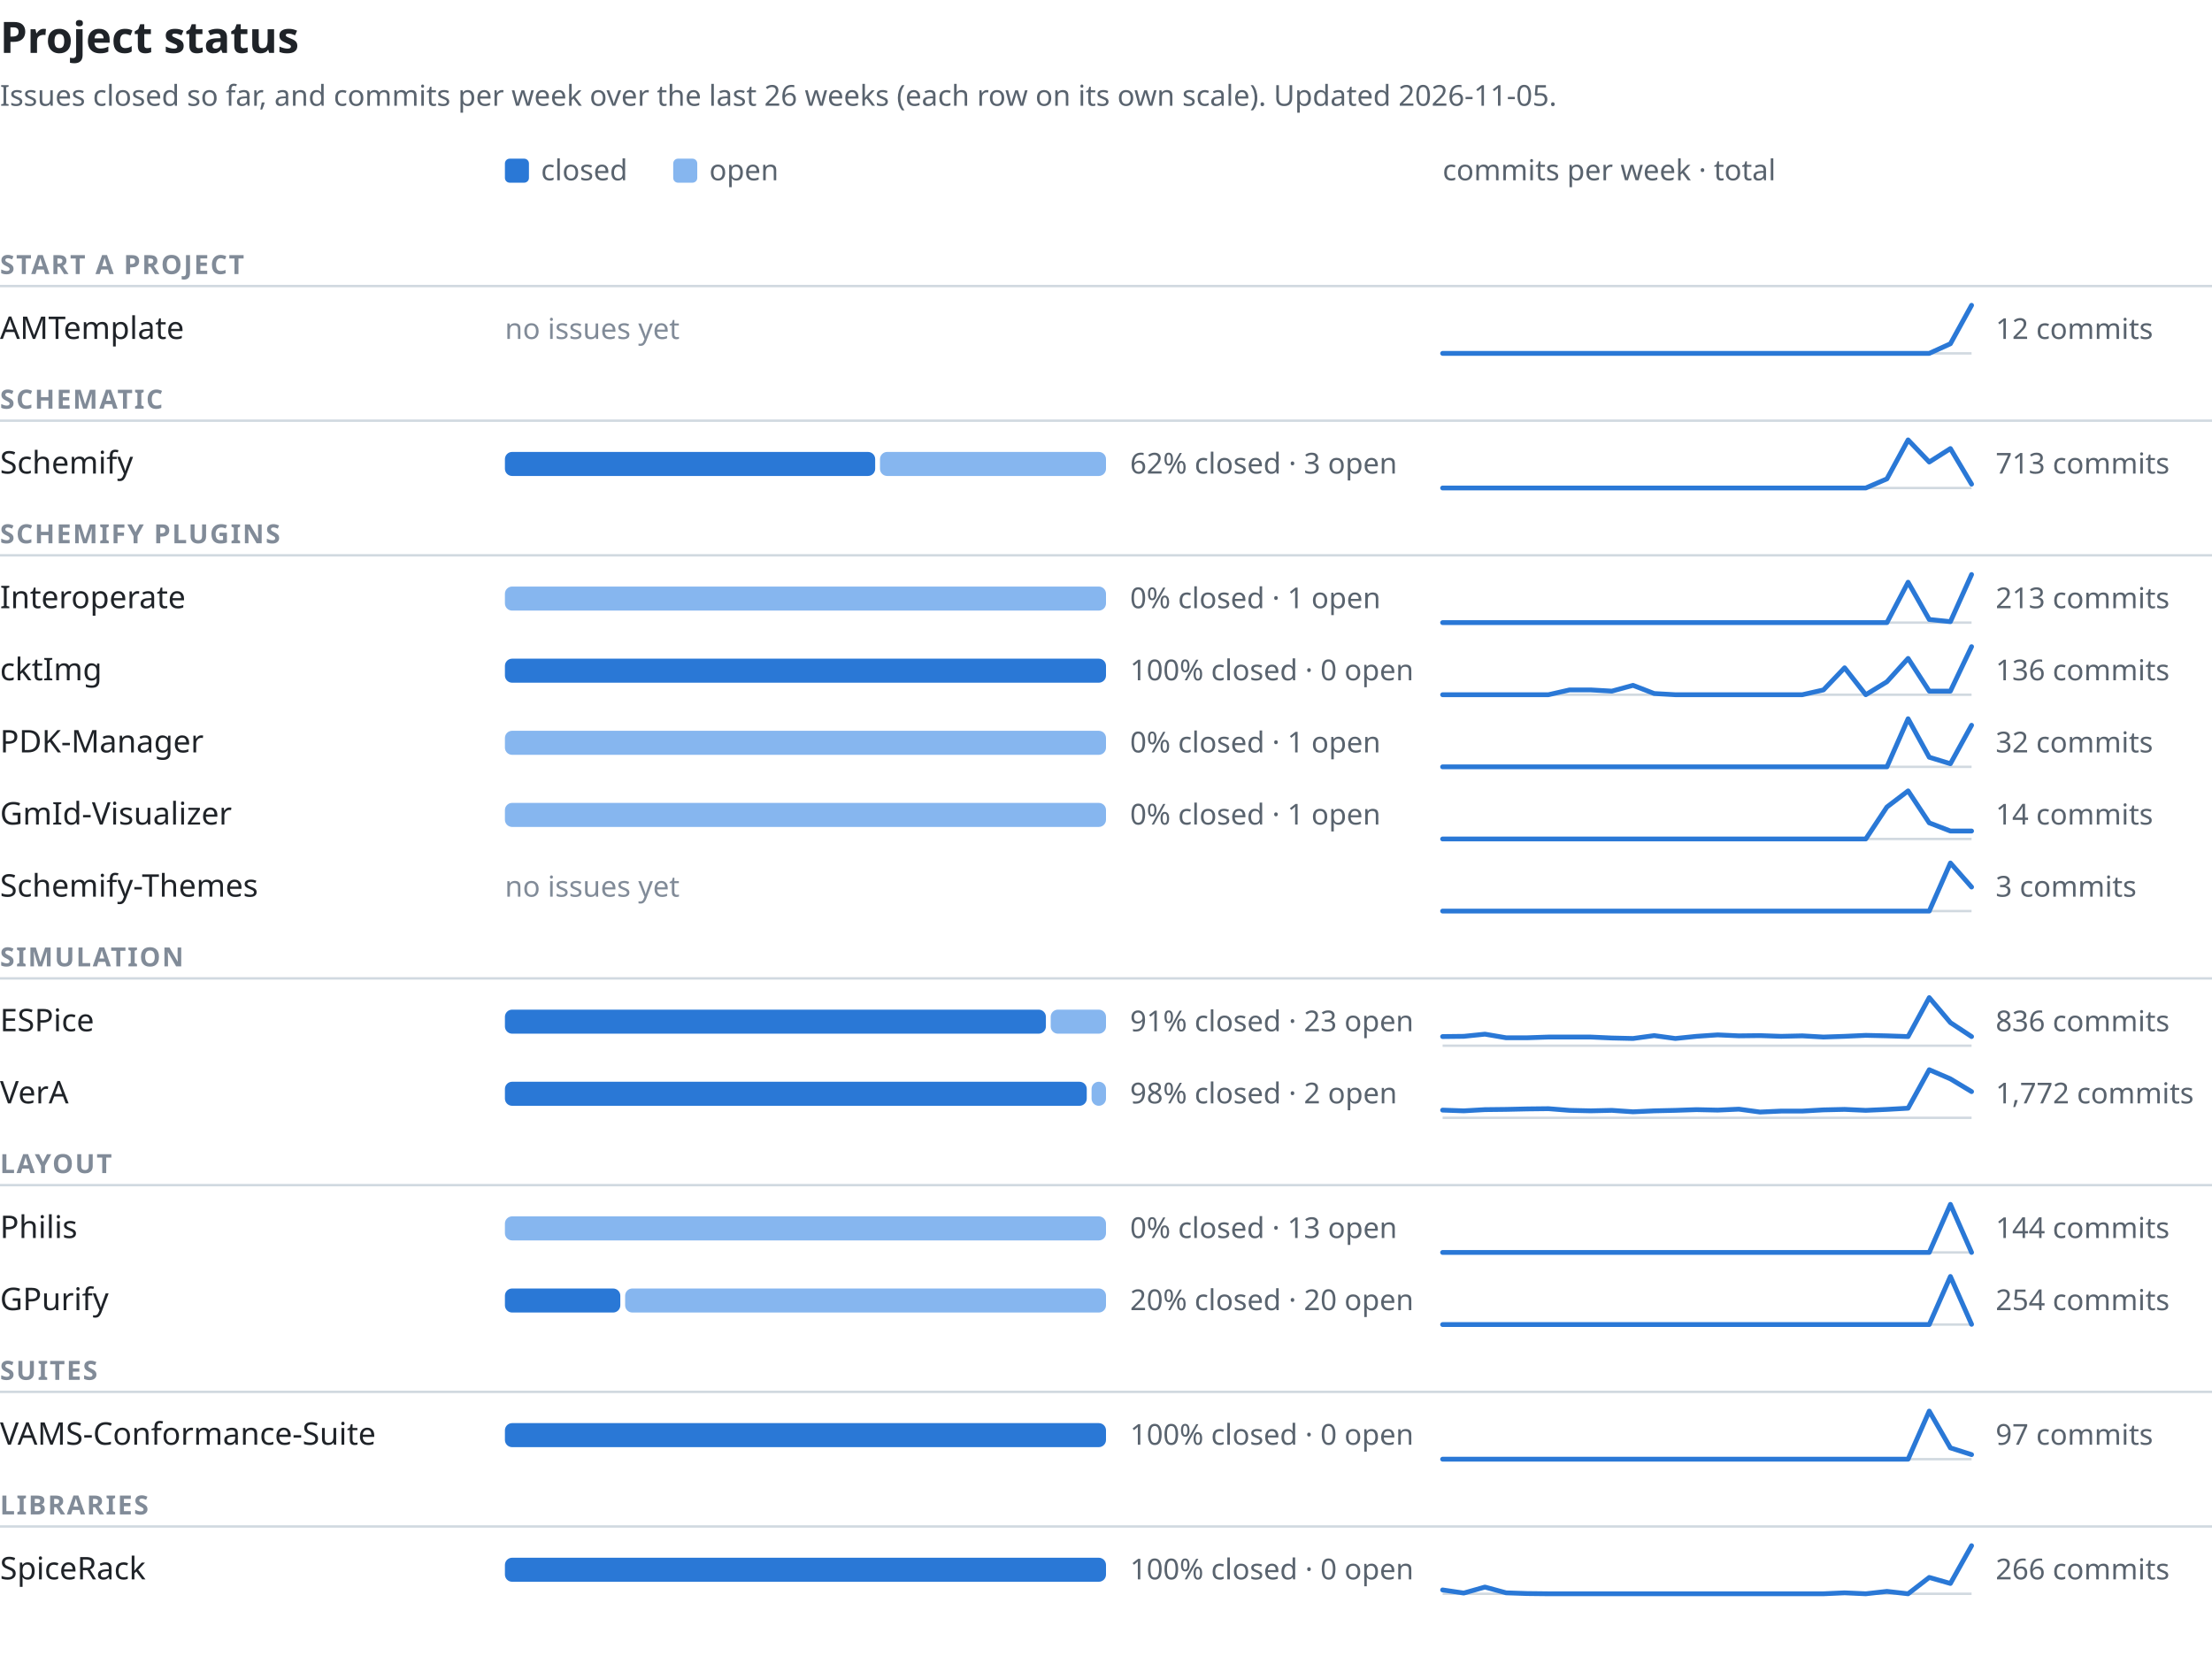
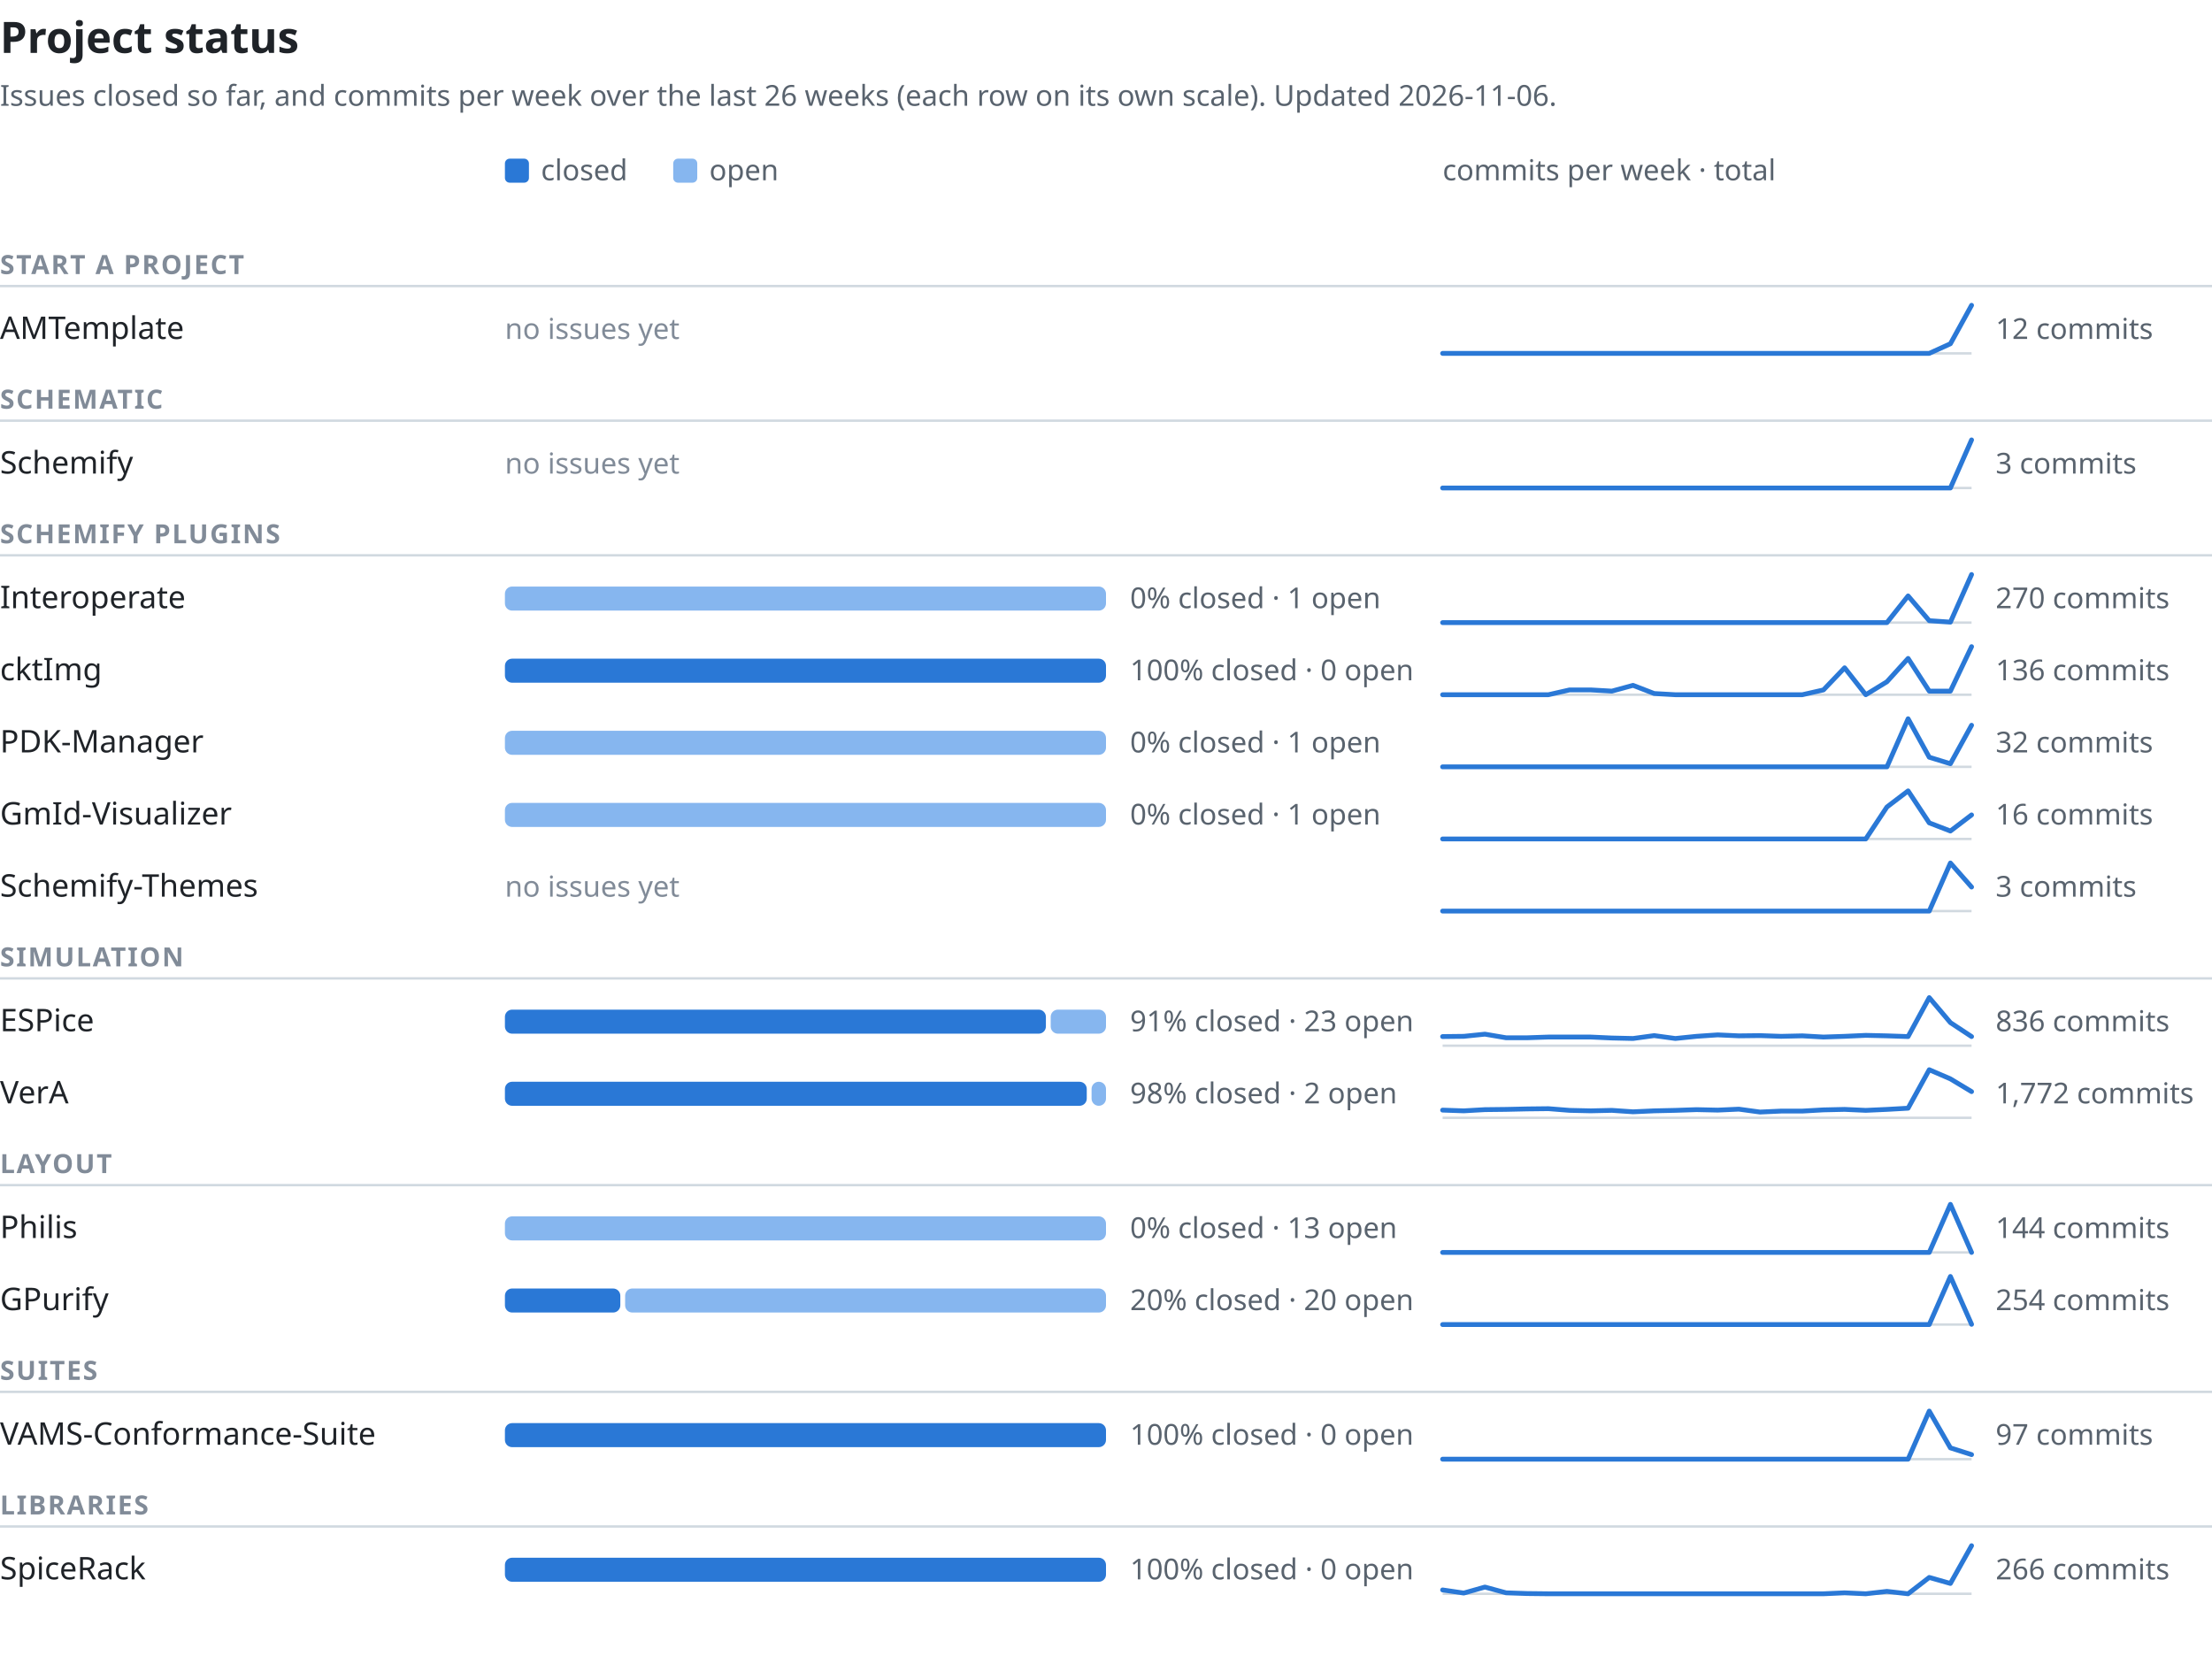
<svg xmlns="http://www.w3.org/2000/svg" width="920" height="692" viewBox="0 0 920 692" font-family="-apple-system,BlinkMacSystemFont,'Segoe UI','Noto Sans',Helvetica,Arial,sans-serif" role="img" aria-labelledby="t d">
  <text x="0" y="22" font-size="18" font-weight="600" fill="#1f2328">Project status</text>
-   <text x="0" y="44" font-size="12" fill="#59636e">Issues closed so far, and commits per week over the last 26 weeks (each row on its own scale). Updated 2026-11-05.</text>
+   <text x="0" y="44" font-size="12" fill="#59636e">Issues closed so far, and commits per week over the last 26 weeks (each row on its own scale). Updated 2026-11-06.</text>
  <rect x="210" y="66" width="10" height="10" rx="2" fill="#2a78d6" />
  <text x="225" y="75" font-size="12" fill="#59636e">closed</text>
  <rect x="280" y="66" width="10" height="10" rx="2" fill="#86b6ef" />
  <text x="295" y="75" font-size="12" fill="#59636e">open</text>
  <text x="600" y="75" font-size="12" fill="#59636e">commits per week · total</text>
  <text x="0" y="114" font-size="11" font-weight="600" letter-spacing="0.06em" fill="#818b98">START A PROJECT</text>
  <line x1="0" y1="119" x2="920" y2="119" stroke="#d1d9e0" stroke-width="1" />
  <text x="0" y="141.0" font-size="13" font-weight="500" fill="#1f2328">AMTemplate</text>
  <text x="210" y="141.0" font-size="12" fill="#818b98">no issues yet</text>
  <line x1="600" y1="147.0" x2="820" y2="147.0" stroke="#d1d9e0" stroke-width="1" />
  <polyline points="600.0,147.0 608.8,147.0 617.6,147.0 626.4,147.0 635.2,147.0 644.0,147.0 652.8,147.0 661.6,147.0 670.4,147.0 679.2,147.0 688.0,147.0 696.8,147.0 705.6,147.0 714.4,147.0 723.2,147.0 732.0,147.0 740.8,147.0 749.6,147.0 758.4,147.0 767.2,147.0 776.0,147.0 784.8,147.0 793.6,147.0 802.4,147.0 811.2,143.0 820.0,127.0" fill="none" stroke="#2a78d6" stroke-width="2" stroke-linejoin="round" stroke-linecap="round" />
  <text x="830" y="141.0" font-size="12" fill="#59636e" style="font-variant-numeric:tabular-nums">12 commits</text>
  <text x="0" y="170" font-size="11" font-weight="600" letter-spacing="0.06em" fill="#818b98">SCHEMATIC</text>
  <line x1="0" y1="175" x2="920" y2="175" stroke="#d1d9e0" stroke-width="1" />
  <text x="0" y="197.0" font-size="13" font-weight="500" fill="#1f2328">Schemify</text>
-   <rect x="210" y="188.0" width="154" height="10" rx="3" fill="#2a78d6" />
-   <rect x="366" y="188.0" width="94" height="10" rx="3" fill="#86b6ef" />
-   <text x="470" y="197.0" font-size="12" fill="#59636e" style="font-variant-numeric:tabular-nums">62% closed · 3 open</text>
+   <text x="210" y="197.0" font-size="12" fill="#818b98">no issues yet</text>
  <line x1="600" y1="203.0" x2="820" y2="203.0" stroke="#d1d9e0" stroke-width="1" />
-   <polyline points="600.0,203.0 608.8,203.0 617.6,203.0 626.4,203.0 635.2,203.0 644.0,203.0 652.8,203.0 661.6,203.0 670.4,203.0 679.2,203.0 688.0,203.0 696.8,203.0 705.6,203.0 714.4,203.0 723.2,203.0 732.0,203.0 740.8,203.0 749.6,203.0 758.4,203.0 767.2,203.0 776.0,203.0 784.8,199.2 793.6,183.0 802.4,192.2 811.2,186.6 820.0,201.4" fill="none" stroke="#2a78d6" stroke-width="2" stroke-linejoin="round" stroke-linecap="round" />
-   <text x="830" y="197.0" font-size="12" fill="#59636e" style="font-variant-numeric:tabular-nums">713 commits</text>
+   <polyline points="600.0,203.0 608.8,203.0 617.6,203.0 626.4,203.0 635.2,203.0 644.0,203.0 652.8,203.0 661.6,203.0 670.4,203.0 679.2,203.0 688.0,203.0 696.8,203.0 705.6,203.0 714.4,203.0 723.2,203.0 732.0,203.0 740.8,203.0 749.6,203.0 758.4,203.0 767.2,203.0 776.0,203.0 784.8,203.0 793.6,203.0 802.4,203.0 811.2,203.0 820.0,183.0" fill="none" stroke="#2a78d6" stroke-width="2" stroke-linejoin="round" stroke-linecap="round" />
+   <text x="830" y="197.0" font-size="12" fill="#59636e" style="font-variant-numeric:tabular-nums">3 commits</text>
  <text x="0" y="226" font-size="11" font-weight="600" letter-spacing="0.06em" fill="#818b98">SCHEMIFY PLUGINS</text>
  <line x1="0" y1="231" x2="920" y2="231" stroke="#d1d9e0" stroke-width="1" />
  <text x="0" y="253.0" font-size="13" font-weight="500" fill="#1f2328">Interoperate</text>
  <rect x="210" y="244.0" width="250" height="10" rx="3" fill="#86b6ef" />
  <text x="470" y="253.0" font-size="12" fill="#59636e" style="font-variant-numeric:tabular-nums">0% closed · 1 open</text>
  <line x1="600" y1="259.0" x2="820" y2="259.0" stroke="#d1d9e0" stroke-width="1" />
-   <polyline points="600.0,259.0 608.8,259.0 617.6,259.0 626.4,259.0 635.2,259.0 644.0,259.0 652.8,259.0 661.6,259.0 670.4,259.0 679.2,259.0 688.0,259.0 696.8,259.0 705.6,259.0 714.4,259.0 723.2,259.0 732.0,259.0 740.8,259.0 749.6,259.0 758.4,259.0 767.2,259.0 776.0,259.0 784.8,259.0 793.6,242.2 802.4,257.7 811.2,258.6 820.0,239.0" fill="none" stroke="#2a78d6" stroke-width="2" stroke-linejoin="round" stroke-linecap="round" />
-   <text x="830" y="253.0" font-size="12" fill="#59636e" style="font-variant-numeric:tabular-nums">213 commits</text>
+   <polyline points="600.0,259.0 608.8,259.0 617.6,259.0 626.4,259.0 635.2,259.0 644.0,259.0 652.8,259.0 661.6,259.0 670.4,259.0 679.2,259.0 688.0,259.0 696.8,259.0 705.6,259.0 714.4,259.0 723.2,259.0 732.0,259.0 740.8,259.0 749.6,259.0 758.4,259.0 767.2,259.0 776.0,259.0 784.8,259.0 793.6,247.9 802.4,258.2 811.2,258.8 820.0,239.0" fill="none" stroke="#2a78d6" stroke-width="2" stroke-linejoin="round" stroke-linecap="round" />
+   <text x="830" y="253.0" font-size="12" fill="#59636e" style="font-variant-numeric:tabular-nums">270 commits</text>
  <text x="0" y="283.0" font-size="13" font-weight="500" fill="#1f2328">cktImg</text>
  <rect x="210" y="274.0" width="250" height="10" rx="3" fill="#2a78d6" />
  <text x="470" y="283.0" font-size="12" fill="#59636e" style="font-variant-numeric:tabular-nums">100% closed · 0 open</text>
  <line x1="600" y1="289.0" x2="820" y2="289.0" stroke="#d1d9e0" stroke-width="1" />
  <polyline points="600.0,289.0 608.8,289.0 617.6,289.0 626.4,289.0 635.2,289.0 644.0,289.0 652.8,287.0 661.6,287.0 670.4,287.5 679.2,285.1 688.0,288.5 696.8,289.0 705.6,289.0 714.4,289.0 723.2,289.0 732.0,289.0 740.8,289.0 749.6,289.0 758.4,287.0 767.2,277.8 776.0,289.0 784.8,283.6 793.6,273.9 802.4,287.5 811.2,287.5 820.0,269.0" fill="none" stroke="#2a78d6" stroke-width="2" stroke-linejoin="round" stroke-linecap="round" />
  <text x="830" y="283.0" font-size="12" fill="#59636e" style="font-variant-numeric:tabular-nums">136 commits</text>
  <text x="0" y="313.0" font-size="13" font-weight="500" fill="#1f2328">PDK-Manager</text>
  <rect x="210" y="304.0" width="250" height="10" rx="3" fill="#86b6ef" />
  <text x="470" y="313.0" font-size="12" fill="#59636e" style="font-variant-numeric:tabular-nums">0% closed · 1 open</text>
  <line x1="600" y1="319.0" x2="820" y2="319.0" stroke="#d1d9e0" stroke-width="1" />
  <polyline points="600.0,319.0 608.8,319.0 617.6,319.0 626.4,319.0 635.2,319.0 644.0,319.0 652.8,319.0 661.6,319.0 670.4,319.0 679.2,319.0 688.0,319.0 696.8,319.0 705.6,319.0 714.4,319.0 723.2,319.0 732.0,319.0 740.8,319.0 749.6,319.0 758.4,319.0 767.2,319.0 776.0,319.0 784.8,319.0 793.6,299.0 802.4,315.0 811.2,317.7 820.0,301.7" fill="none" stroke="#2a78d6" stroke-width="2" stroke-linejoin="round" stroke-linecap="round" />
  <text x="830" y="313.0" font-size="12" fill="#59636e" style="font-variant-numeric:tabular-nums">32 commits</text>
  <text x="0" y="343.0" font-size="13" font-weight="500" fill="#1f2328">GmId-Visualizer</text>
  <rect x="210" y="334.0" width="250" height="10" rx="3" fill="#86b6ef" />
  <text x="470" y="343.0" font-size="12" fill="#59636e" style="font-variant-numeric:tabular-nums">0% closed · 1 open</text>
  <line x1="600" y1="349.0" x2="820" y2="349.0" stroke="#d1d9e0" stroke-width="1" />
-   <polyline points="600.0,349.0 608.8,349.0 617.6,349.0 626.4,349.0 635.2,349.0 644.0,349.0 652.8,349.0 661.6,349.0 670.4,349.0 679.2,349.0 688.0,349.0 696.8,349.0 705.6,349.0 714.4,349.0 723.2,349.0 732.0,349.0 740.8,349.0 749.6,349.0 758.4,349.0 767.2,349.0 776.0,349.0 784.8,335.7 793.6,329.0 802.4,342.3 811.2,345.7 820.0,345.7" fill="none" stroke="#2a78d6" stroke-width="2" stroke-linejoin="round" stroke-linecap="round" />
-   <text x="830" y="343.0" font-size="12" fill="#59636e" style="font-variant-numeric:tabular-nums">14 commits</text>
+   <polyline points="600.0,349.0 608.8,349.0 617.6,349.0 626.4,349.0 635.2,349.0 644.0,349.0 652.8,349.0 661.6,349.0 670.4,349.0 679.2,349.0 688.0,349.0 696.8,349.0 705.6,349.0 714.4,349.0 723.2,349.0 732.0,349.0 740.8,349.0 749.6,349.0 758.4,349.0 767.2,349.0 776.0,349.0 784.8,335.7 793.6,329.0 802.4,342.3 811.2,345.7 820.0,339.0" fill="none" stroke="#2a78d6" stroke-width="2" stroke-linejoin="round" stroke-linecap="round" />
+   <text x="830" y="343.0" font-size="12" fill="#59636e" style="font-variant-numeric:tabular-nums">16 commits</text>
  <text x="0" y="373.0" font-size="13" font-weight="500" fill="#1f2328">Schemify-Themes</text>
  <text x="210" y="373.0" font-size="12" fill="#818b98">no issues yet</text>
  <line x1="600" y1="379.0" x2="820" y2="379.0" stroke="#d1d9e0" stroke-width="1" />
  <polyline points="600.0,379.0 608.8,379.0 617.6,379.0 626.4,379.0 635.2,379.0 644.0,379.0 652.8,379.0 661.6,379.0 670.4,379.0 679.2,379.0 688.0,379.0 696.8,379.0 705.6,379.0 714.4,379.0 723.2,379.0 732.0,379.0 740.8,379.0 749.6,379.0 758.4,379.0 767.2,379.0 776.0,379.0 784.8,379.0 793.6,379.0 802.4,379.0 811.2,359.0 820.0,369.0" fill="none" stroke="#2a78d6" stroke-width="2" stroke-linejoin="round" stroke-linecap="round" />
  <text x="830" y="373.0" font-size="12" fill="#59636e" style="font-variant-numeric:tabular-nums">3 commits</text>
  <text x="0" y="402" font-size="11" font-weight="600" letter-spacing="0.06em" fill="#818b98">SIMULATION</text>
  <line x1="0" y1="407" x2="920" y2="407" stroke="#d1d9e0" stroke-width="1" />
  <text x="0" y="429.0" font-size="13" font-weight="500" fill="#1f2328">ESPice</text>
  <rect x="210" y="420.0" width="225" height="10" rx="3" fill="#2a78d6" />
  <rect x="437" y="420.0" width="23" height="10" rx="3" fill="#86b6ef" />
  <text x="470" y="429.0" font-size="12" fill="#59636e" style="font-variant-numeric:tabular-nums">91% closed · 23 open</text>
  <line x1="600" y1="435.0" x2="820" y2="435.0" stroke="#d1d9e0" stroke-width="1" />
  <polyline points="600.0,431.2 608.8,431.1 617.6,430.2 626.4,431.7 635.2,431.7 644.0,431.4 652.8,431.4 661.6,431.4 670.4,431.8 679.2,432.0 688.0,430.8 696.8,432.0 705.6,431.1 714.4,430.5 723.2,430.9 732.0,430.8 740.8,431.1 749.6,430.9 758.4,431.4 767.2,431.1 776.0,430.7 784.8,430.9 793.6,431.2 802.4,415.0 811.2,425.4 820.0,431.2" fill="none" stroke="#2a78d6" stroke-width="2" stroke-linejoin="round" stroke-linecap="round" />
  <text x="830" y="429.0" font-size="12" fill="#59636e" style="font-variant-numeric:tabular-nums">836 commits</text>
  <text x="0" y="459.0" font-size="13" font-weight="500" fill="#1f2328">VerA</text>
  <rect x="210" y="450.0" width="242" height="10" rx="3" fill="#2a78d6" />
  <rect x="454" y="450.0" width="6" height="10" rx="3" fill="#86b6ef" />
  <text x="470" y="459.0" font-size="12" fill="#59636e" style="font-variant-numeric:tabular-nums">98% closed · 2 open</text>
  <line x1="600" y1="465.0" x2="820" y2="465.0" stroke="#d1d9e0" stroke-width="1" />
  <polyline points="600.0,461.8 608.8,462.1 617.6,461.6 626.4,461.5 635.2,461.3 644.0,461.2 652.8,461.9 661.6,462.1 670.4,461.9 679.2,462.5 688.0,462.1 696.8,461.9 705.6,461.6 714.4,461.8 723.2,461.4 732.0,462.6 740.8,462.2 749.6,462.2 758.4,461.7 767.2,461.5 776.0,461.9 784.8,461.5 793.6,461.0 802.4,445.0 811.2,448.8 820.0,454.1" fill="none" stroke="#2a78d6" stroke-width="2" stroke-linejoin="round" stroke-linecap="round" />
  <text x="830" y="459.0" font-size="12" fill="#59636e" style="font-variant-numeric:tabular-nums">1,772 commits</text>
  <text x="0" y="488" font-size="11" font-weight="600" letter-spacing="0.06em" fill="#818b98">LAYOUT</text>
  <line x1="0" y1="493" x2="920" y2="493" stroke="#d1d9e0" stroke-width="1" />
  <text x="0" y="515.0" font-size="13" font-weight="500" fill="#1f2328">Philis</text>
  <rect x="210" y="506.0" width="250" height="10" rx="3" fill="#86b6ef" />
  <text x="470" y="515.0" font-size="12" fill="#59636e" style="font-variant-numeric:tabular-nums">0% closed · 13 open</text>
  <line x1="600" y1="521.0" x2="820" y2="521.0" stroke="#d1d9e0" stroke-width="1" />
  <polyline points="600.0,521.0 608.8,521.0 617.6,521.0 626.4,521.0 635.2,521.0 644.0,521.0 652.8,521.0 661.6,521.0 670.4,521.0 679.2,521.0 688.0,521.0 696.8,521.0 705.6,521.0 714.4,521.0 723.2,521.0 732.0,521.0 740.8,521.0 749.6,521.0 758.4,521.0 767.2,521.0 776.0,521.0 784.8,521.0 793.6,521.0 802.4,521.0 811.2,501.0 820.0,521.0" fill="none" stroke="#2a78d6" stroke-width="2" stroke-linejoin="round" stroke-linecap="round" />
  <text x="830" y="515.0" font-size="12" fill="#59636e" style="font-variant-numeric:tabular-nums">144 commits</text>
  <text x="0" y="545.0" font-size="13" font-weight="500" fill="#1f2328">GPurify</text>
  <rect x="210" y="536.0" width="48" height="10" rx="3" fill="#2a78d6" />
  <rect x="260" y="536.0" width="200" height="10" rx="3" fill="#86b6ef" />
  <text x="470" y="545.0" font-size="12" fill="#59636e" style="font-variant-numeric:tabular-nums">20% closed · 20 open</text>
  <line x1="600" y1="551.0" x2="820" y2="551.0" stroke="#d1d9e0" stroke-width="1" />
  <polyline points="600.0,551.0 608.8,551.0 617.6,551.0 626.4,551.0 635.2,551.0 644.0,551.0 652.8,551.0 661.6,551.0 670.4,551.0 679.2,551.0 688.0,551.0 696.8,551.0 705.6,551.0 714.4,551.0 723.2,551.0 732.0,551.0 740.8,551.0 749.6,551.0 758.4,551.0 767.2,551.0 776.0,551.0 784.8,551.0 793.6,551.0 802.4,551.0 811.2,531.0 820.0,550.9" fill="none" stroke="#2a78d6" stroke-width="2" stroke-linejoin="round" stroke-linecap="round" />
  <text x="830" y="545.0" font-size="12" fill="#59636e" style="font-variant-numeric:tabular-nums">254 commits</text>
  <text x="0" y="574" font-size="11" font-weight="600" letter-spacing="0.06em" fill="#818b98">SUITES</text>
  <line x1="0" y1="579" x2="920" y2="579" stroke="#d1d9e0" stroke-width="1" />
  <text x="0" y="601.0" font-size="13" font-weight="500" fill="#1f2328">VAMS-Conformance-Suite</text>
  <rect x="210" y="592.0" width="250" height="10" rx="3" fill="#2a78d6" />
  <text x="470" y="601.0" font-size="12" fill="#59636e" style="font-variant-numeric:tabular-nums">100% closed · 0 open</text>
  <line x1="600" y1="607.0" x2="820" y2="607.0" stroke="#d1d9e0" stroke-width="1" />
  <polyline points="600.0,607.0 608.8,607.0 617.6,607.0 626.4,607.0 635.2,607.0 644.0,607.0 652.8,607.0 661.6,607.0 670.4,607.0 679.2,607.0 688.0,607.0 696.8,607.0 705.6,607.0 714.4,607.0 723.2,607.0 732.0,607.0 740.8,607.0 749.6,607.0 758.4,607.0 767.2,607.0 776.0,607.0 784.8,607.0 793.6,607.0 802.4,587.0 811.2,602.3 820.0,605.1" fill="none" stroke="#2a78d6" stroke-width="2" stroke-linejoin="round" stroke-linecap="round" />
  <text x="830" y="601.0" font-size="12" fill="#59636e" style="font-variant-numeric:tabular-nums">97 commits</text>
  <text x="0" y="630" font-size="11" font-weight="600" letter-spacing="0.06em" fill="#818b98">LIBRARIES</text>
  <line x1="0" y1="635" x2="920" y2="635" stroke="#d1d9e0" stroke-width="1" />
  <text x="0" y="657.0" font-size="13" font-weight="500" fill="#1f2328">SpiceRack</text>
  <rect x="210" y="648.0" width="250" height="10" rx="3" fill="#2a78d6" />
  <text x="470" y="657.0" font-size="12" fill="#59636e" style="font-variant-numeric:tabular-nums">100% closed · 0 open</text>
  <line x1="600" y1="663.0" x2="820" y2="663.0" stroke="#d1d9e0" stroke-width="1" />
  <polyline points="600.0,661.4 608.8,662.7 617.6,660.2 626.4,662.6 635.2,662.9 644.0,663.0 652.8,663.0 661.6,663.0 670.4,663.0 679.2,663.0 688.0,663.0 696.8,663.0 705.6,663.0 714.4,663.0 723.2,663.0 732.0,663.0 740.8,663.0 749.6,663.0 758.4,663.0 767.2,662.6 776.0,663.0 784.8,662.0 793.6,663.0 802.4,656.2 811.2,658.7 820.0,643.0" fill="none" stroke="#2a78d6" stroke-width="2" stroke-linejoin="round" stroke-linecap="round" />
  <text x="830" y="657.0" font-size="12" fill="#59636e" style="font-variant-numeric:tabular-nums">266 commits</text>
</svg>
